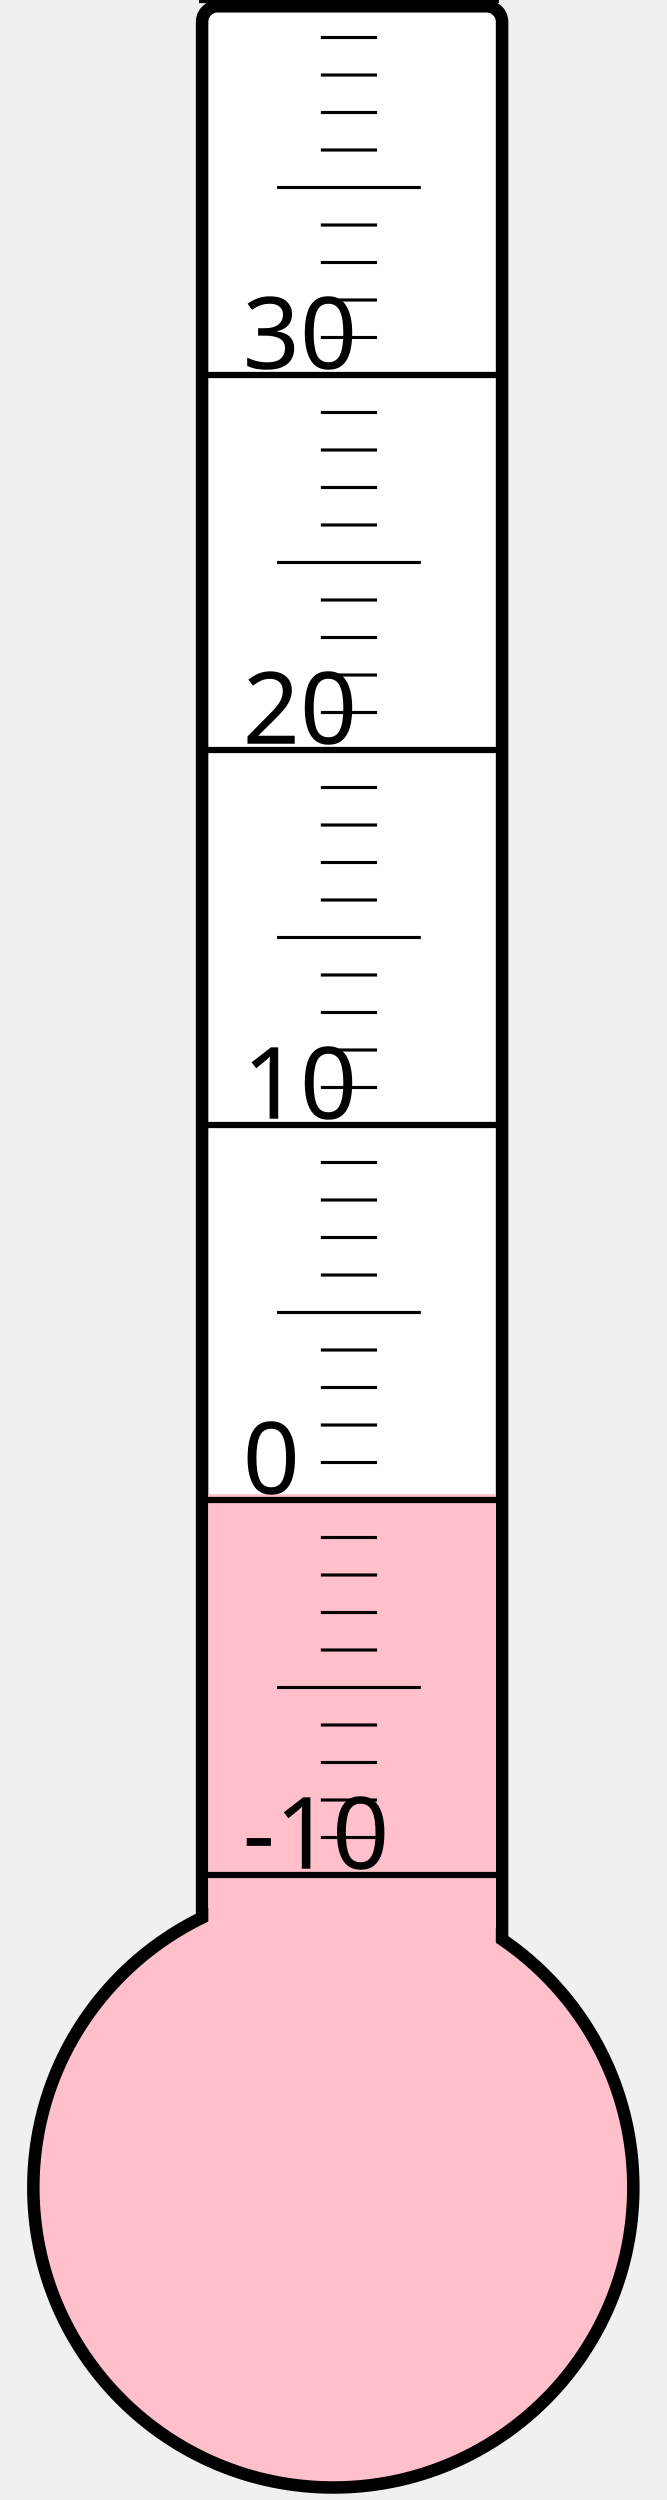
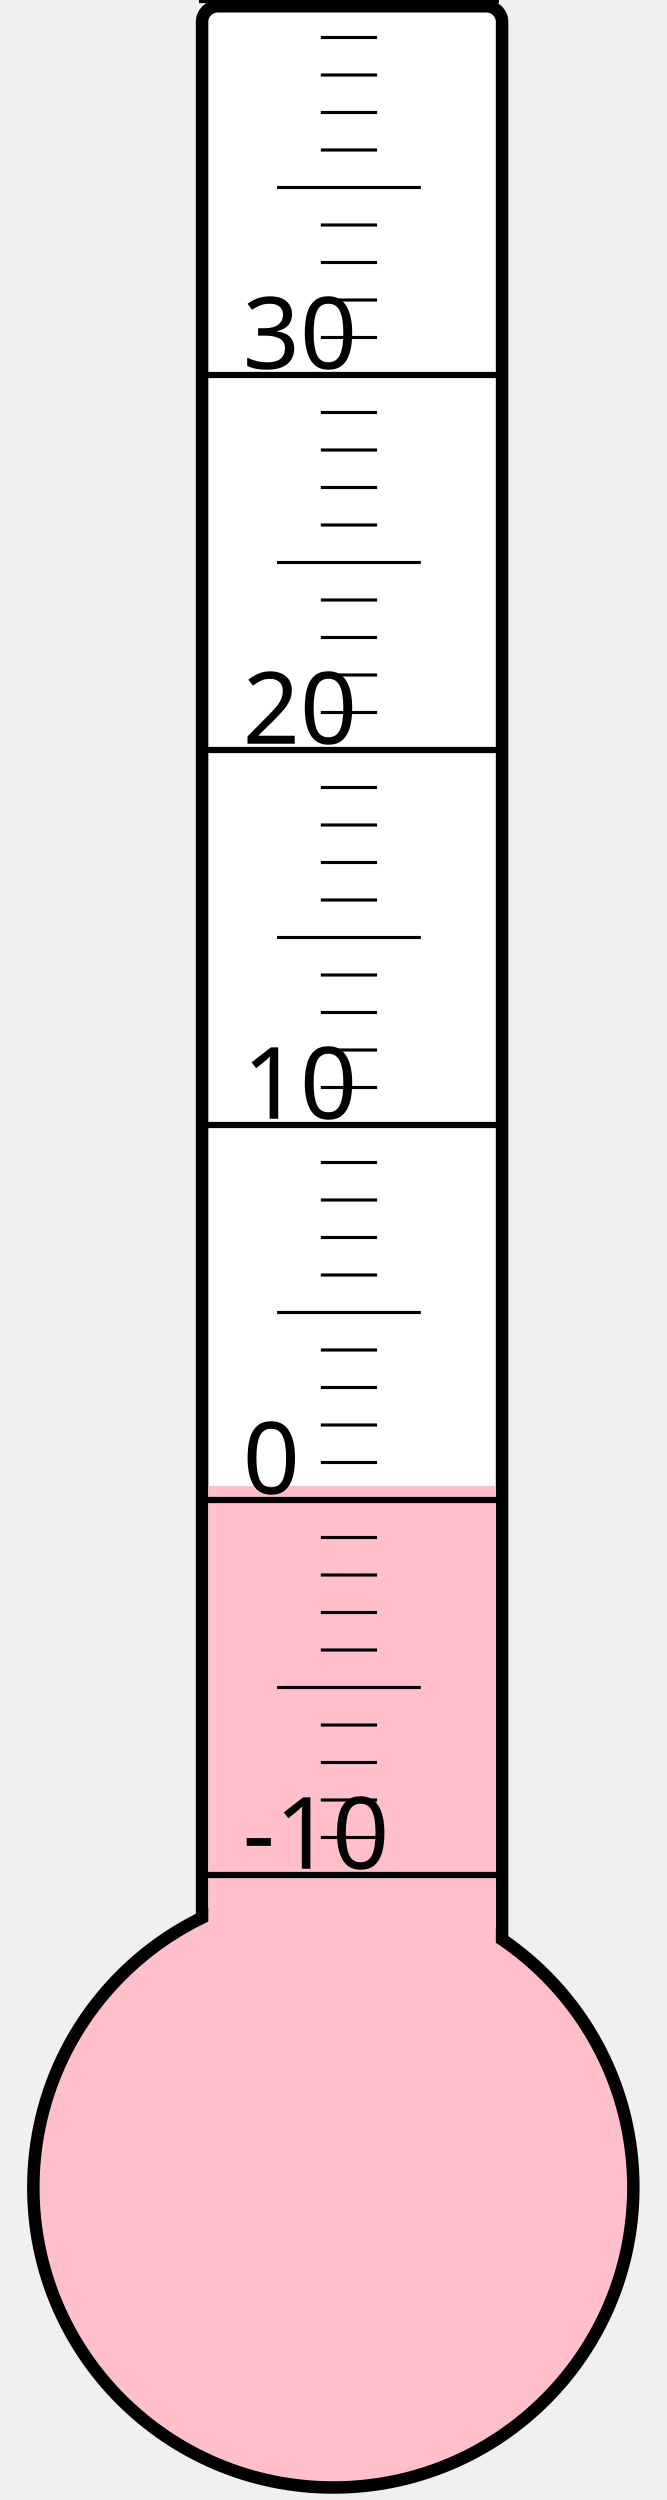
<svg xmlns="http://www.w3.org/2000/svg" width="40px" height="150px" viewBox="0 0 200 800">
  <rect width="200" height="800" x="0" y="0" style="fill: #ffffeb; fill-opacity: 0;" />
  <rect width="96" height="680" x="58" y="2" rx="5" ry="5" style="fill: white; fill-opacity: 1; stroke: black; stroke-width: 4;" />
  <circle cx="100" cy="700" r="96" style="fill: pink; stroke: black; stroke-width: 4;" />
-   <rect width="92" height="221.875" x="60" y="478.125" style="fill: pink; fill-opacity: 1; stroke-width: 0;" />
+   <rect width="92" height="224.5" x="60" y="475.5" style="fill: pink; fill-opacity: 1; stroke-width: 0;" />
  <text x="71" y="598" style="font-family: sans-serif; font-size: 24pt;">-10</text>
  <text x="71" y="478" style="font-family: sans-serif; font-size: 24pt;">0</text>
  <text x="71" y="358" style="font-family: sans-serif; font-size: 24pt;">10</text>
  <text x="71" y="238" style="font-family: sans-serif; font-size: 24pt;">20</text>
  <text x="71" y="118" style="font-family: sans-serif; font-size: 24pt;">30</text>
  <g style="stroke: black;">
    <line x1="57" y1="600" x2="153" y2="600" style="stroke-width: 2;" />
    <line x1="96" y1="588" x2="114" y2="588" style="stroke-width: 1;" />
    <line x1="96" y1="576" x2="114" y2="576" style="stroke-width: 1;" />
    <line x1="96" y1="564" x2="114" y2="564" style="stroke-width: 1;" />
    <line x1="96" y1="552" x2="114" y2="552" style="stroke-width: 1;" />
    <line x1="82" y1="540" x2="128" y2="540" style="stroke-width: 1;" />
    <line x1="96" y1="528" x2="114" y2="528" style="stroke-width: 1;" />
    <line x1="96" y1="516" x2="114" y2="516" style="stroke-width: 1;" />
    <line x1="96" y1="504" x2="114" y2="504" style="stroke-width: 1;" />
    <line x1="96" y1="492" x2="114" y2="492" style="stroke-width: 1;" />
    <line x1="57" y1="480" x2="153" y2="480" style="stroke-width: 2;" />
    <line x1="96" y1="468" x2="114" y2="468" style="stroke-width: 1;" />
    <line x1="96" y1="456" x2="114" y2="456" style="stroke-width: 1;" />
    <line x1="96" y1="444" x2="114" y2="444" style="stroke-width: 1;" />
    <line x1="96" y1="432" x2="114" y2="432" style="stroke-width: 1;" />
    <line x1="82" y1="420" x2="128" y2="420" style="stroke-width: 1;" />
    <line x1="96" y1="408" x2="114" y2="408" style="stroke-width: 1;" />
    <line x1="96" y1="396" x2="114" y2="396" style="stroke-width: 1;" />
    <line x1="96" y1="384" x2="114" y2="384" style="stroke-width: 1;" />
    <line x1="96" y1="372" x2="114" y2="372" style="stroke-width: 1;" />
    <line x1="57" y1="360" x2="153" y2="360" style="stroke-width: 2;" />
    <line x1="96" y1="348" x2="114" y2="348" style="stroke-width: 1;" />
    <line x1="96" y1="336" x2="114" y2="336" style="stroke-width: 1;" />
    <line x1="96" y1="324" x2="114" y2="324" style="stroke-width: 1;" />
    <line x1="96" y1="312" x2="114" y2="312" style="stroke-width: 1;" />
    <line x1="82" y1="300" x2="128" y2="300" style="stroke-width: 1;" />
    <line x1="96" y1="288" x2="114" y2="288" style="stroke-width: 1;" />
    <line x1="96" y1="276" x2="114" y2="276" style="stroke-width: 1;" />
    <line x1="96" y1="264" x2="114" y2="264" style="stroke-width: 1;" />
    <line x1="96" y1="252" x2="114" y2="252" style="stroke-width: 1;" />
    <line x1="57" y1="240" x2="153" y2="240" style="stroke-width: 2;" />
    <line x1="96" y1="228" x2="114" y2="228" style="stroke-width: 1;" />
    <line x1="96" y1="216" x2="114" y2="216" style="stroke-width: 1;" />
    <line x1="96" y1="204" x2="114" y2="204" style="stroke-width: 1;" />
    <line x1="96" y1="192" x2="114" y2="192" style="stroke-width: 1;" />
    <line x1="82" y1="180" x2="128" y2="180" style="stroke-width: 1;" />
    <line x1="96" y1="168" x2="114" y2="168" style="stroke-width: 1;" />
    <line x1="96" y1="156" x2="114" y2="156" style="stroke-width: 1;" />
    <line x1="96" y1="144" x2="114" y2="144" style="stroke-width: 1;" />
    <line x1="96" y1="132" x2="114" y2="132" style="stroke-width: 1;" />
    <line x1="57" y1="120" x2="153" y2="120" style="stroke-width: 2;" />
    <line x1="96" y1="108" x2="114" y2="108" style="stroke-width: 1;" />
    <line x1="96" y1="96" x2="114" y2="96" style="stroke-width: 1;" />
    <line x1="96" y1="84" x2="114" y2="84" style="stroke-width: 1;" />
    <line x1="96" y1="72" x2="114" y2="72" style="stroke-width: 1;" />
    <line x1="82" y1="60" x2="128" y2="60" style="stroke-width: 1;" />
    <line x1="96" y1="48" x2="114" y2="48" style="stroke-width: 1;" />
    <line x1="96" y1="36" x2="114" y2="36" style="stroke-width: 1;" />
    <line x1="96" y1="24" x2="114" y2="24" style="stroke-width: 1;" />
    <line x1="96" y1="12" x2="114" y2="12" style="stroke-width: 1;" />
    <line x1="57" y1="0" x2="153" y2="0" style="stroke-width: 2;" />
  </g>
</svg>
